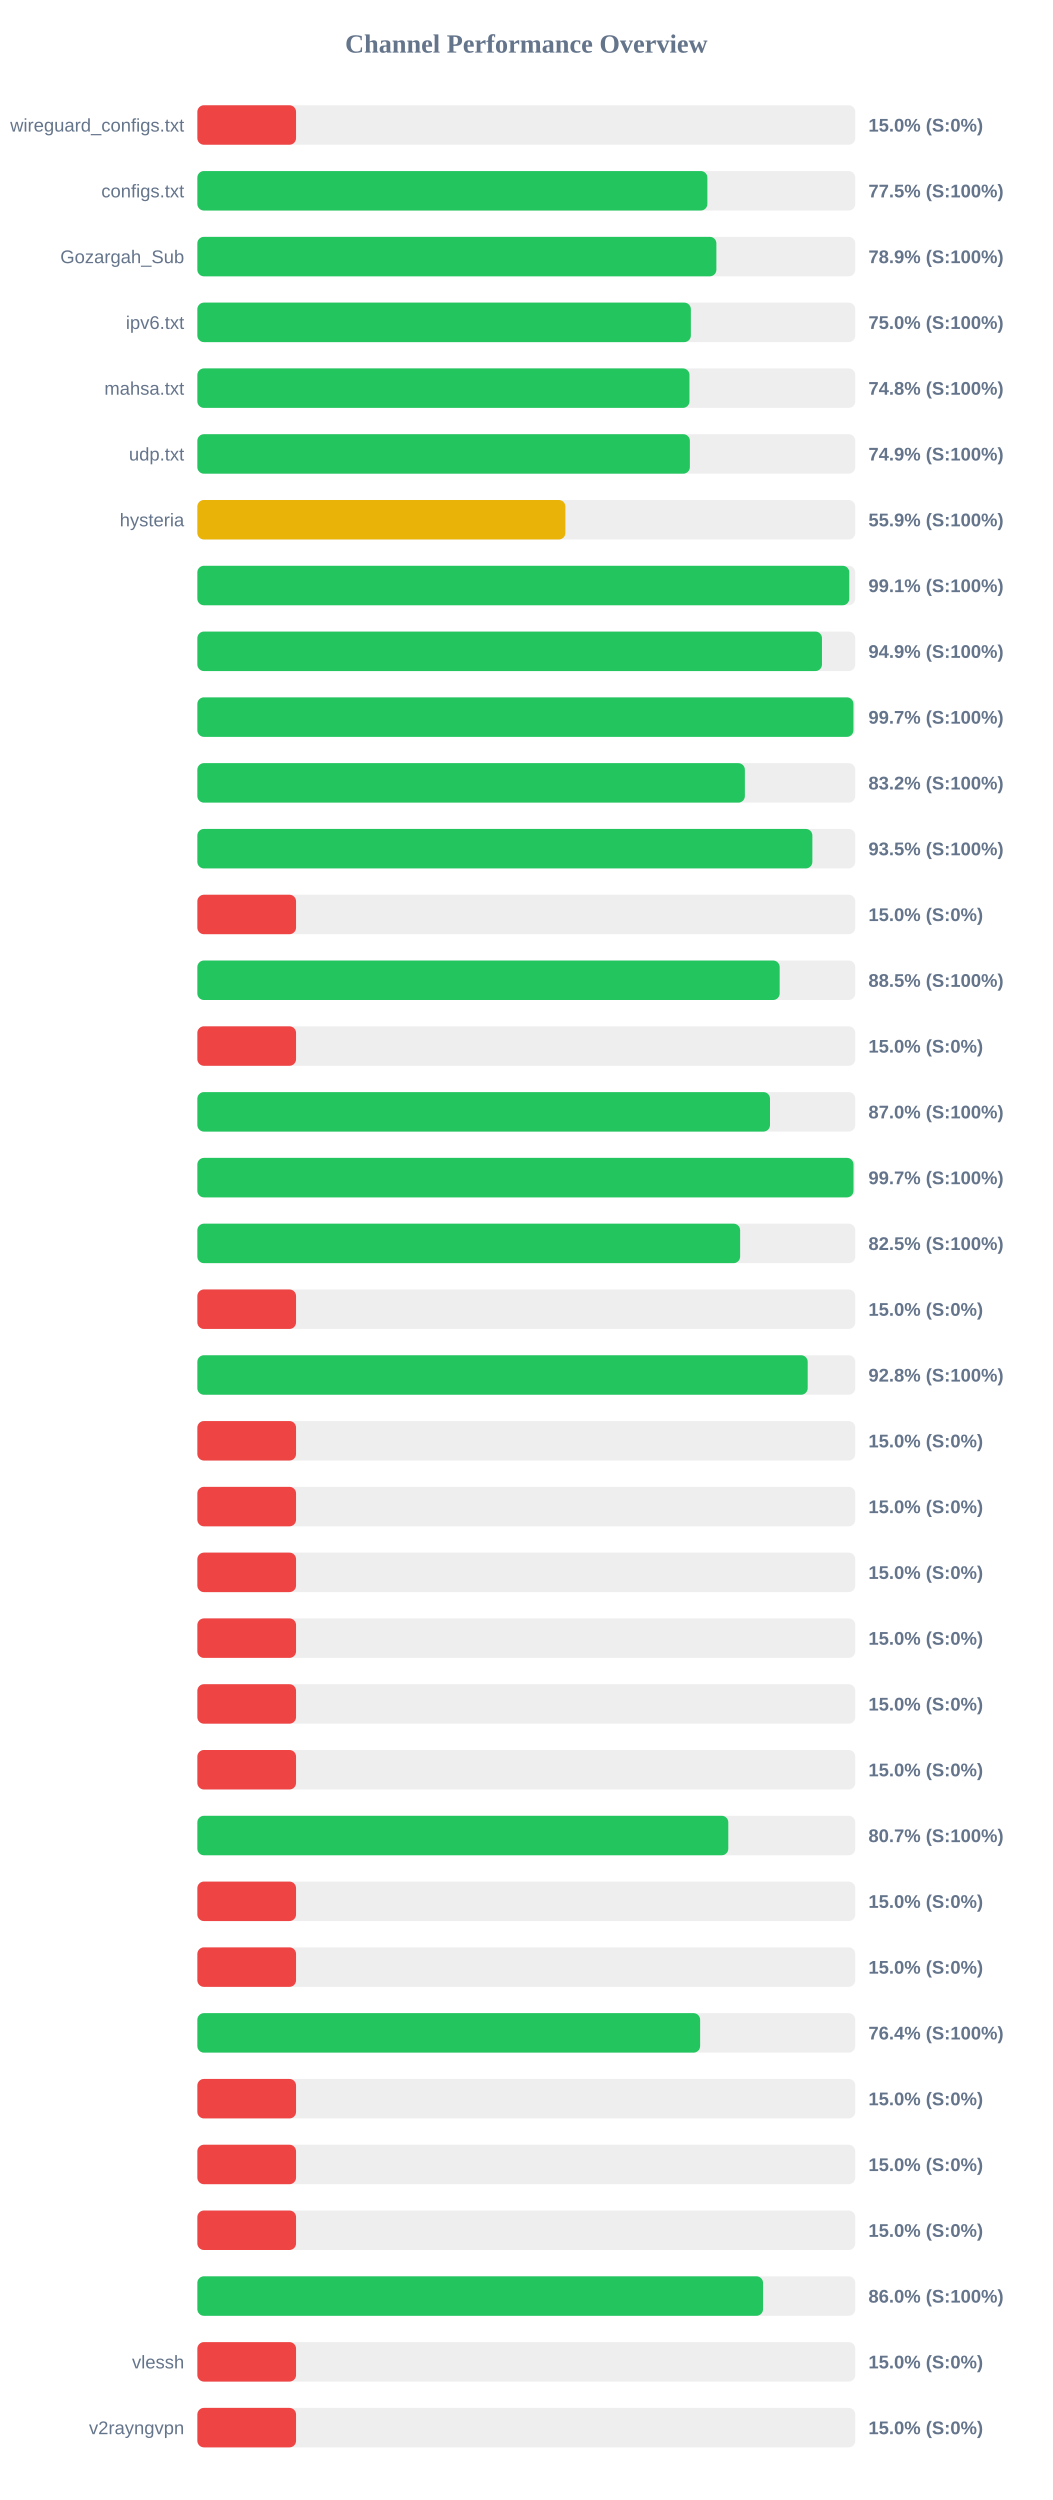
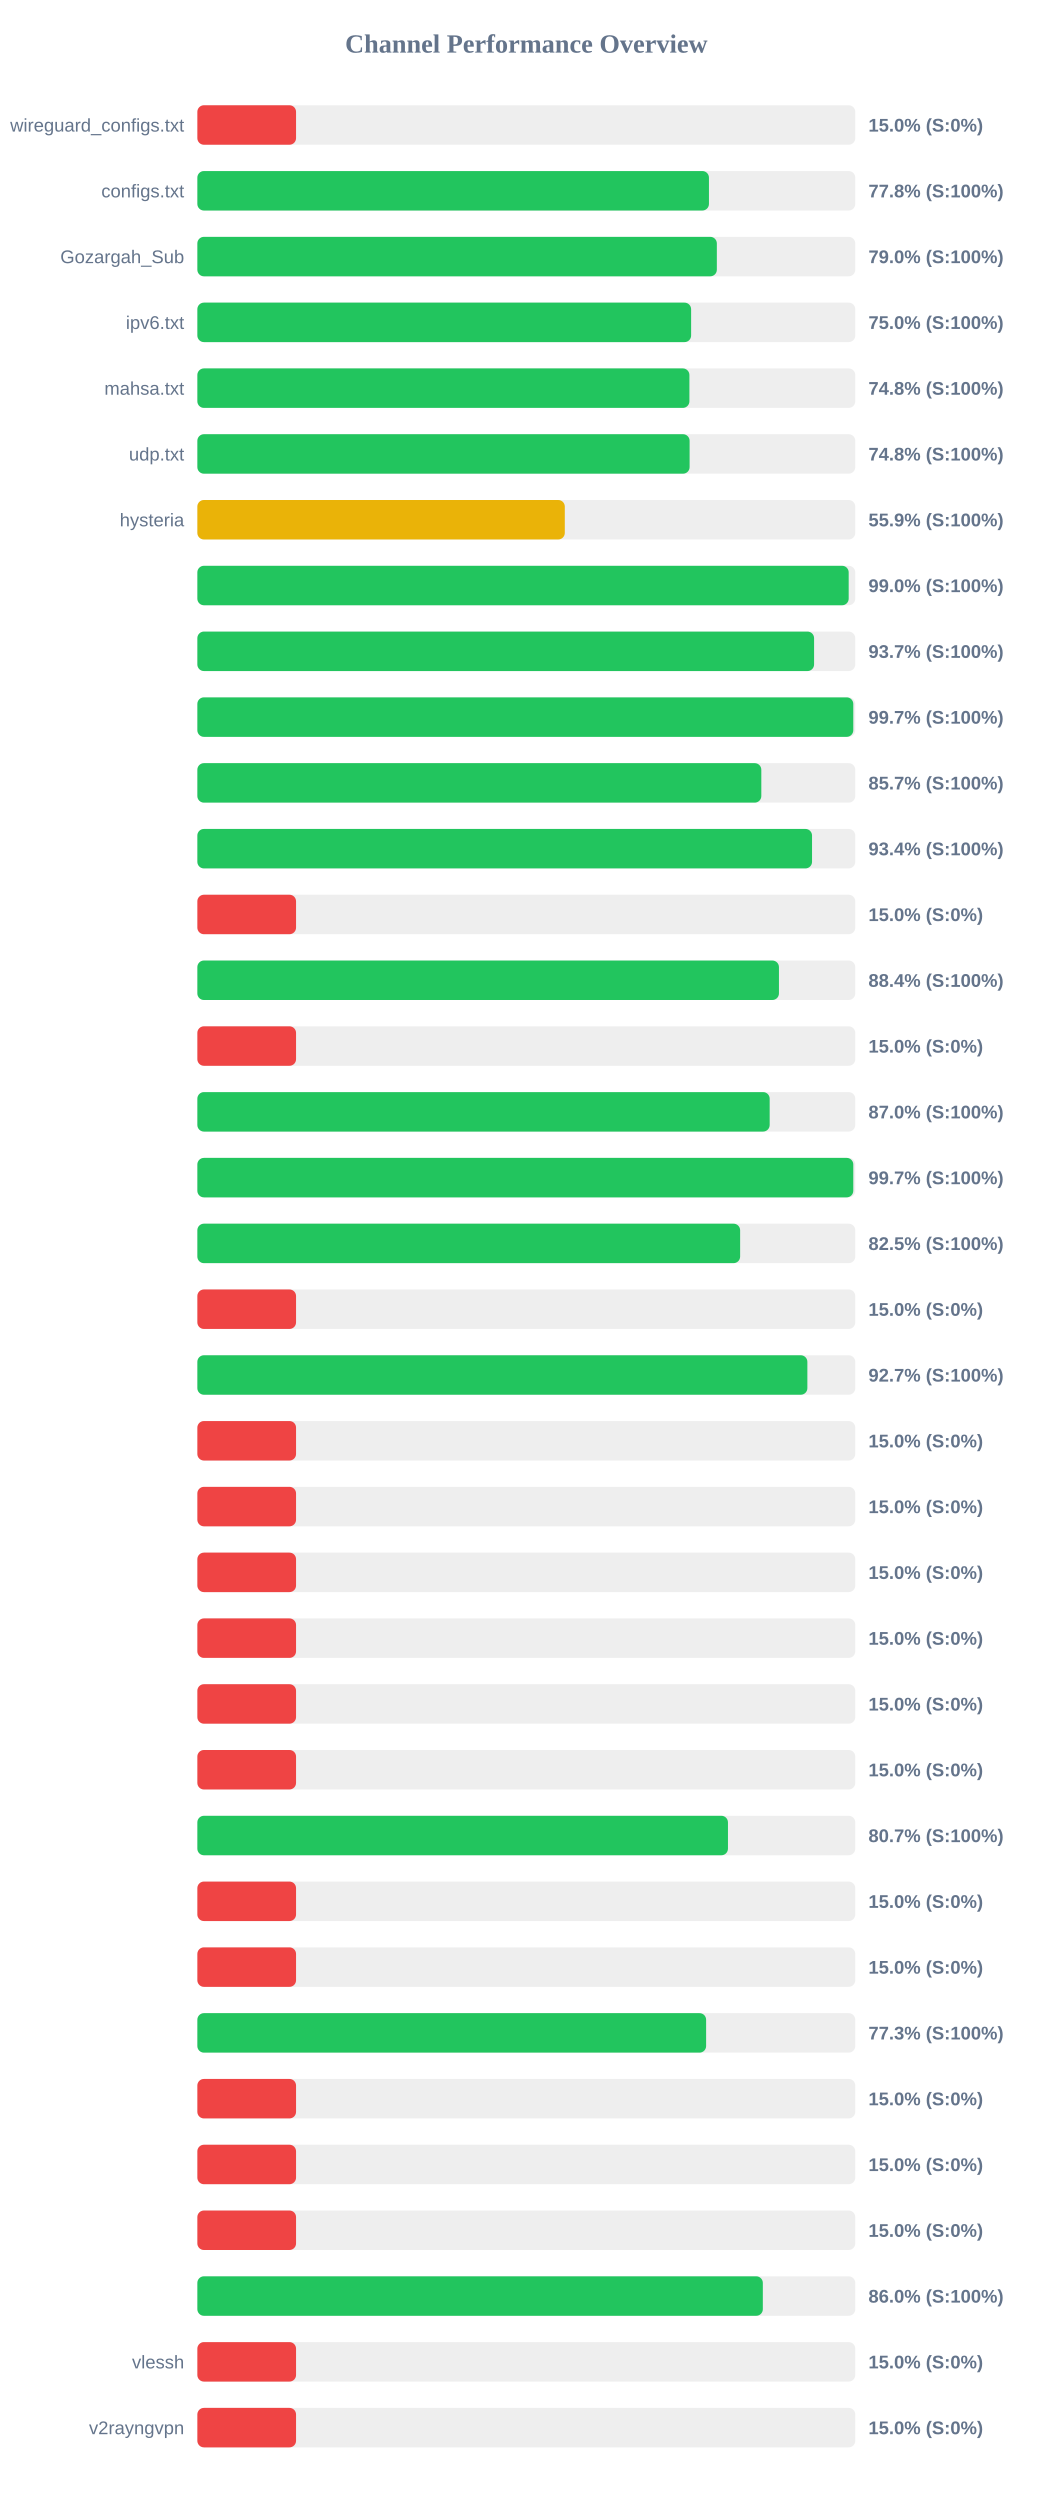
<svg xmlns="http://www.w3.org/2000/svg" width="800" height="1900" version="1.1">
  <style>
        .row { font: 14px Arial; fill: #64748b; }
        .score { font: bold 14px Arial; fill: #64748b; }
    </style>
  <text x="400" y="40" text-anchor="middle" font-size="20px" font-weight="bold" fill="#64748b">Channel Performance Overview</text>
  <rect x="150" y="80" width="500" height="30" fill="#eee" rx="5" />
  <rect x="150" y="80" width="75.0" height="30" fill="#ef4444" rx="5" />
  <text x="140" y="100" text-anchor="end" class="row">wireguard_configs.txt</text>
  <text x="660" y="100" text-anchor="start" class="score">15.0% (S:0%)</text>
  <rect x="150" y="130" width="500" height="30" fill="#eee" rx="5" />
-   <rect x="150" y="130" width="387.6" height="30" fill="#22c55e" rx="5" />
+   <rect x="150" y="130" width="388.8" height="30" fill="#22c55e" rx="5" />
  <text x="140" y="150" text-anchor="end" class="row">configs.txt</text>
-   <text x="660" y="150" text-anchor="start" class="score">77.5% (S:100%)</text>
+   <text x="660" y="150" text-anchor="start" class="score">77.8% (S:100%)</text>
  <rect x="150" y="180" width="500" height="30" fill="#eee" rx="5" />
-   <rect x="150" y="180" width="394.45" height="30" fill="#22c55e" rx="5" />
+   <rect x="150" y="180" width="394.8" height="30" fill="#22c55e" rx="5" />
  <text x="140" y="200" text-anchor="end" class="row">Gozargah_Sub</text>
-   <text x="660" y="200" text-anchor="start" class="score">78.9% (S:100%)</text>
+   <text x="660" y="200" text-anchor="start" class="score">79.0% (S:100%)</text>
  <rect x="150" y="230" width="500" height="30" fill="#eee" rx="5" />
-   <rect x="150" y="230" width="375.05" height="30" fill="#22c55e" rx="5" />
+   <rect x="150" y="230" width="375.25" height="30" fill="#22c55e" rx="5" />
  <text x="140" y="250" text-anchor="end" class="row">ipv6.txt</text>
  <text x="660" y="250" text-anchor="start" class="score">75.0% (S:100%)</text>
  <rect x="150" y="280" width="500" height="30" fill="#eee" rx="5" />
-   <rect x="150" y="280" width="374.0" height="30" fill="#22c55e" rx="5" />
+   <rect x="150" y="280" width="373.95" height="30" fill="#22c55e" rx="5" />
  <text x="140" y="300" text-anchor="end" class="row">mahsa.txt</text>
  <text x="660" y="300" text-anchor="start" class="score">74.8% (S:100%)</text>
  <rect x="150" y="330" width="500" height="30" fill="#eee" rx="5" />
-   <rect x="150" y="330" width="374.3" height="30" fill="#22c55e" rx="5" />
+   <rect x="150" y="330" width="374.1" height="30" fill="#22c55e" rx="5" />
  <text x="140" y="350" text-anchor="end" class="row">udp.txt</text>
-   <text x="660" y="350" text-anchor="start" class="score">74.9% (S:100%)</text>
+   <text x="660" y="350" text-anchor="start" class="score">74.8% (S:100%)</text>
  <rect x="150" y="380" width="500" height="30" fill="#eee" rx="5" />
-   <rect x="150" y="380" width="279.7" height="30" fill="#eab308" rx="5" />
+   <rect x="150" y="380" width="279.25" height="30" fill="#eab308" rx="5" />
  <text x="140" y="400" text-anchor="end" class="row">hysteria</text>
  <text x="660" y="400" text-anchor="start" class="score">55.9% (S:100%)</text>
  <rect x="150" y="430" width="500" height="30" fill="#eee" rx="5" />
-   <rect x="150" y="430" width="495.45" height="30" fill="#22c55e" rx="5" />
+   <rect x="150" y="430" width="495.0" height="30" fill="#22c55e" rx="5" />
  <text x="140" y="450" text-anchor="end" class="row" />
-   <text x="660" y="450" text-anchor="start" class="score">99.1% (S:100%)</text>
+   <text x="660" y="450" text-anchor="start" class="score">99.0% (S:100%)</text>
  <rect x="150" y="480" width="500" height="30" fill="#eee" rx="5" />
-   <rect x="150" y="480" width="474.7" height="30" fill="#22c55e" rx="5" />
+   <rect x="150" y="480" width="468.7" height="30" fill="#22c55e" rx="5" />
  <text x="140" y="500" text-anchor="end" class="row" />
-   <text x="660" y="500" text-anchor="start" class="score">94.9% (S:100%)</text>
+   <text x="660" y="500" text-anchor="start" class="score">93.7% (S:100%)</text>
  <rect x="150" y="530" width="500" height="30" fill="#eee" rx="5" />
-   <rect x="150" y="530" width="498.6" height="30" fill="#22c55e" rx="5" />
+   <rect x="150" y="530" width="498.5" height="30" fill="#22c55e" rx="5" />
  <text x="140" y="550" text-anchor="end" class="row" />
  <text x="660" y="550" text-anchor="start" class="score">99.7% (S:100%)</text>
  <rect x="150" y="580" width="500" height="30" fill="#eee" rx="5" />
-   <rect x="150" y="580" width="416.1" height="30" fill="#22c55e" rx="5" />
+   <rect x="150" y="580" width="428.6" height="30" fill="#22c55e" rx="5" />
  <text x="140" y="600" text-anchor="end" class="row" />
-   <text x="660" y="600" text-anchor="start" class="score">83.2% (S:100%)</text>
+   <text x="660" y="600" text-anchor="start" class="score">85.7% (S:100%)</text>
  <rect x="150" y="630" width="500" height="30" fill="#eee" rx="5" />
-   <rect x="150" y="630" width="467.4" height="30" fill="#22c55e" rx="5" />
+   <rect x="150" y="630" width="467.15" height="30" fill="#22c55e" rx="5" />
  <text x="140" y="650" text-anchor="end" class="row" />
-   <text x="660" y="650" text-anchor="start" class="score">93.5% (S:100%)</text>
+   <text x="660" y="650" text-anchor="start" class="score">93.4% (S:100%)</text>
  <rect x="150" y="680" width="500" height="30" fill="#eee" rx="5" />
  <rect x="150" y="680" width="75.0" height="30" fill="#ef4444" rx="5" />
  <text x="140" y="700" text-anchor="end" class="row" />
  <text x="660" y="700" text-anchor="start" class="score">15.0% (S:0%)</text>
  <rect x="150" y="730" width="500" height="30" fill="#eee" rx="5" />
-   <rect x="150" y="730" width="442.55" height="30" fill="#22c55e" rx="5" />
+   <rect x="150" y="730" width="442.0" height="30" fill="#22c55e" rx="5" />
  <text x="140" y="750" text-anchor="end" class="row" />
-   <text x="660" y="750" text-anchor="start" class="score">88.5% (S:100%)</text>
+   <text x="660" y="750" text-anchor="start" class="score">88.4% (S:100%)</text>
  <rect x="150" y="780" width="500" height="30" fill="#eee" rx="5" />
  <rect x="150" y="780" width="75.0" height="30" fill="#ef4444" rx="5" />
  <text x="140" y="800" text-anchor="end" class="row" />
  <text x="660" y="800" text-anchor="start" class="score">15.0% (S:0%)</text>
  <rect x="150" y="830" width="500" height="30" fill="#eee" rx="5" />
-   <rect x="150" y="830" width="435.2" height="30" fill="#22c55e" rx="5" />
+   <rect x="150" y="830" width="434.95" height="30" fill="#22c55e" rx="5" />
  <text x="140" y="850" text-anchor="end" class="row" />
  <text x="660" y="850" text-anchor="start" class="score">87.0% (S:100%)</text>
  <rect x="150" y="880" width="500" height="30" fill="#eee" rx="5" />
-   <rect x="150" y="880" width="498.65" height="30" fill="#22c55e" rx="5" />
+   <rect x="150" y="880" width="498.5" height="30" fill="#22c55e" rx="5" />
  <text x="140" y="900" text-anchor="end" class="row" />
  <text x="660" y="900" text-anchor="start" class="score">99.7% (S:100%)</text>
  <rect x="150" y="930" width="500" height="30" fill="#eee" rx="5" />
  <rect x="150" y="930" width="412.5" height="30" fill="#22c55e" rx="5" />
  <text x="140" y="950" text-anchor="end" class="row" />
  <text x="660" y="950" text-anchor="start" class="score">82.5% (S:100%)</text>
  <rect x="150" y="980" width="500" height="30" fill="#eee" rx="5" />
  <rect x="150" y="980" width="75.0" height="30" fill="#ef4444" rx="5" />
  <text x="140" y="1000" text-anchor="end" class="row" />
  <text x="660" y="1000" text-anchor="start" class="score">15.0% (S:0%)</text>
  <rect x="150" y="1030" width="500" height="30" fill="#eee" rx="5" />
-   <rect x="150" y="1030" width="463.85" height="30" fill="#22c55e" rx="5" />
+   <rect x="150" y="1030" width="463.6" height="30" fill="#22c55e" rx="5" />
  <text x="140" y="1050" text-anchor="end" class="row" />
-   <text x="660" y="1050" text-anchor="start" class="score">92.8% (S:100%)</text>
+   <text x="660" y="1050" text-anchor="start" class="score">92.7% (S:100%)</text>
  <rect x="150" y="1080" width="500" height="30" fill="#eee" rx="5" />
  <rect x="150" y="1080" width="75.0" height="30" fill="#ef4444" rx="5" />
  <text x="140" y="1100" text-anchor="end" class="row" />
  <text x="660" y="1100" text-anchor="start" class="score">15.0% (S:0%)</text>
  <rect x="150" y="1130" width="500" height="30" fill="#eee" rx="5" />
  <rect x="150" y="1130" width="75.0" height="30" fill="#ef4444" rx="5" />
  <text x="140" y="1150" text-anchor="end" class="row" />
  <text x="660" y="1150" text-anchor="start" class="score">15.0% (S:0%)</text>
  <rect x="150" y="1180" width="500" height="30" fill="#eee" rx="5" />
  <rect x="150" y="1180" width="75.0" height="30" fill="#ef4444" rx="5" />
  <text x="140" y="1200" text-anchor="end" class="row" />
  <text x="660" y="1200" text-anchor="start" class="score">15.0% (S:0%)</text>
  <rect x="150" y="1230" width="500" height="30" fill="#eee" rx="5" />
  <rect x="150" y="1230" width="75.0" height="30" fill="#ef4444" rx="5" />
  <text x="140" y="1250" text-anchor="end" class="row" />
  <text x="660" y="1250" text-anchor="start" class="score">15.0% (S:0%)</text>
  <rect x="150" y="1280" width="500" height="30" fill="#eee" rx="5" />
  <rect x="150" y="1280" width="75.0" height="30" fill="#ef4444" rx="5" />
  <text x="140" y="1300" text-anchor="end" class="row" />
  <text x="660" y="1300" text-anchor="start" class="score">15.0% (S:0%)</text>
  <rect x="150" y="1330" width="500" height="30" fill="#eee" rx="5" />
  <rect x="150" y="1330" width="75.0" height="30" fill="#ef4444" rx="5" />
  <text x="140" y="1350" text-anchor="end" class="row" />
  <text x="660" y="1350" text-anchor="start" class="score">15.0% (S:0%)</text>
  <rect x="150" y="1380" width="500" height="30" fill="#eee" rx="5" />
-   <rect x="150" y="1380" width="403.5" height="30" fill="#22c55e" rx="5" />
+   <rect x="150" y="1380" width="403.25" height="30" fill="#22c55e" rx="5" />
  <text x="140" y="1400" text-anchor="end" class="row" />
  <text x="660" y="1400" text-anchor="start" class="score">80.7% (S:100%)</text>
  <rect x="150" y="1430" width="500" height="30" fill="#eee" rx="5" />
  <rect x="150" y="1430" width="75.0" height="30" fill="#ef4444" rx="5" />
  <text x="140" y="1450" text-anchor="end" class="row" />
  <text x="660" y="1450" text-anchor="start" class="score">15.0% (S:0%)</text>
  <rect x="150" y="1480" width="500" height="30" fill="#eee" rx="5" />
  <rect x="150" y="1480" width="75.0" height="30" fill="#ef4444" rx="5" />
  <text x="140" y="1500" text-anchor="end" class="row" />
  <text x="660" y="1500" text-anchor="start" class="score">15.0% (S:0%)</text>
  <rect x="150" y="1530" width="500" height="30" fill="#eee" rx="5" />
-   <rect x="150" y="1530" width="382.1" height="30" fill="#22c55e" rx="5" />
+   <rect x="150" y="1530" width="386.65" height="30" fill="#22c55e" rx="5" />
  <text x="140" y="1550" text-anchor="end" class="row" />
-   <text x="660" y="1550" text-anchor="start" class="score">76.4% (S:100%)</text>
+   <text x="660" y="1550" text-anchor="start" class="score">77.3% (S:100%)</text>
  <rect x="150" y="1580" width="500" height="30" fill="#eee" rx="5" />
  <rect x="150" y="1580" width="75.0" height="30" fill="#ef4444" rx="5" />
  <text x="140" y="1600" text-anchor="end" class="row" />
  <text x="660" y="1600" text-anchor="start" class="score">15.0% (S:0%)</text>
  <rect x="150" y="1630" width="500" height="30" fill="#eee" rx="5" />
  <rect x="150" y="1630" width="75.0" height="30" fill="#ef4444" rx="5" />
  <text x="140" y="1650" text-anchor="end" class="row" />
  <text x="660" y="1650" text-anchor="start" class="score">15.0% (S:0%)</text>
  <rect x="150" y="1680" width="500" height="30" fill="#eee" rx="5" />
  <rect x="150" y="1680" width="75.0" height="30" fill="#ef4444" rx="5" />
  <text x="140" y="1700" text-anchor="end" class="row" />
  <text x="660" y="1700" text-anchor="start" class="score">15.0% (S:0%)</text>
  <rect x="150" y="1730" width="500" height="30" fill="#eee" rx="5" />
-   <rect x="150" y="1730" width="429.9" height="30" fill="#22c55e" rx="5" />
+   <rect x="150" y="1730" width="429.75" height="30" fill="#22c55e" rx="5" />
  <text x="140" y="1750" text-anchor="end" class="row" />
  <text x="660" y="1750" text-anchor="start" class="score">86.0% (S:100%)</text>
  <rect x="150" y="1780" width="500" height="30" fill="#eee" rx="5" />
  <rect x="150" y="1780" width="75.0" height="30" fill="#ef4444" rx="5" />
  <text x="140" y="1800" text-anchor="end" class="row">vlessh</text>
  <text x="660" y="1800" text-anchor="start" class="score">15.0% (S:0%)</text>
  <rect x="150" y="1830" width="500" height="30" fill="#eee" rx="5" />
  <rect x="150" y="1830" width="75.0" height="30" fill="#ef4444" rx="5" />
  <text x="140" y="1850" text-anchor="end" class="row">v2rayngvpn</text>
  <text x="660" y="1850" text-anchor="start" class="score">15.0% (S:0%)</text>
</svg>
